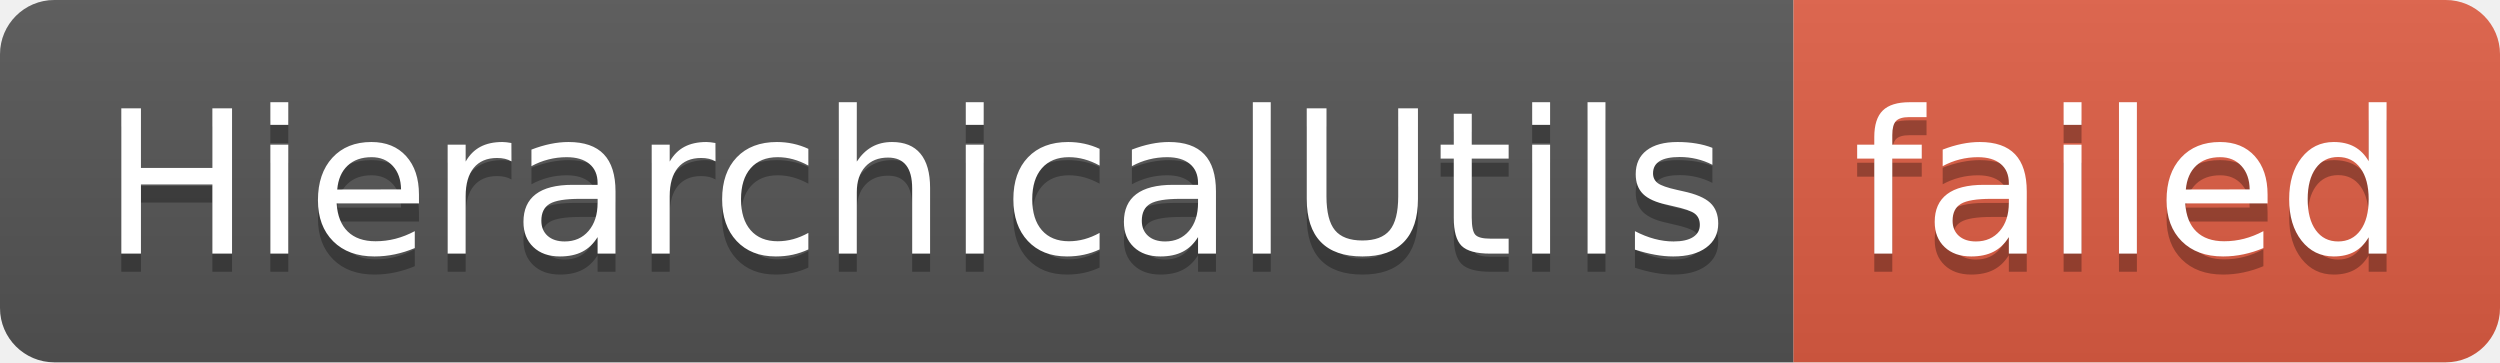
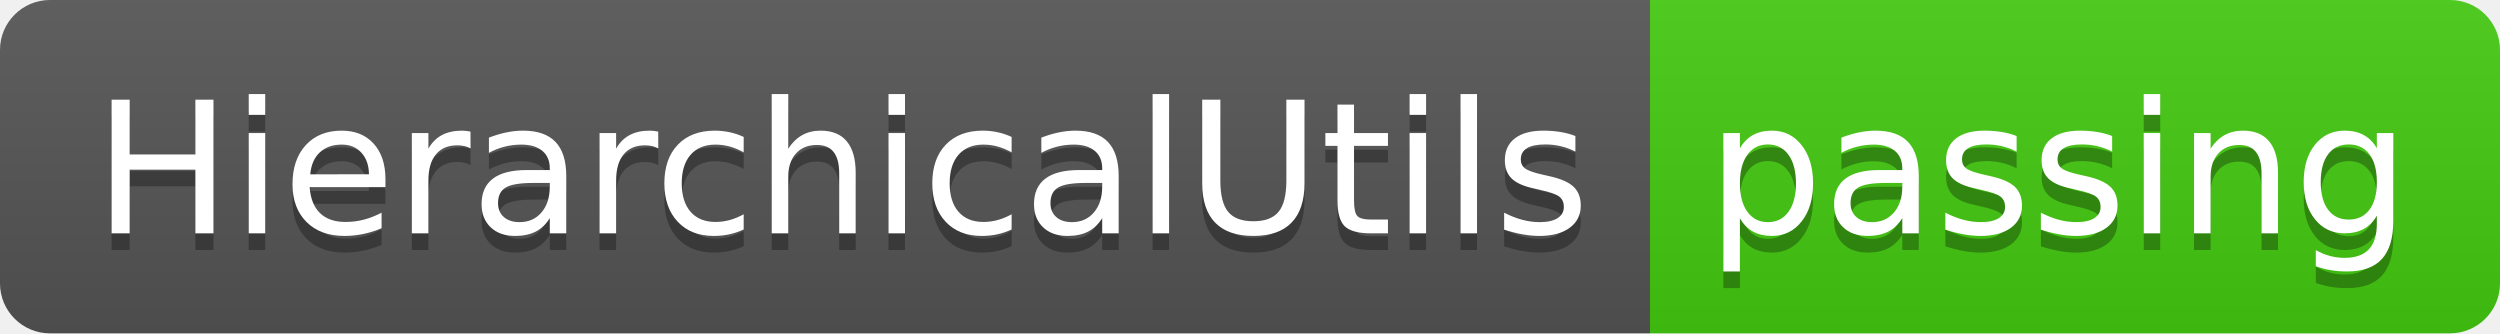
- <svg xmlns="http://www.w3.org/2000/svg" width="138" height="20" role="img" aria-label="HierarchicalUtils: failed">
+ <svg xmlns="http://www.w3.org/2000/svg" width="150" height="20" role="img" aria-label="HierarchicalUtils: passing">
  <linearGradient id="s" x2="0" y2="100%">
    <stop offset="0" stop-color="#bbb" stop-opacity=".1" />
    <stop offset="1" stop-opacity=".1" />
  </linearGradient>
  <clipPath id="r">
-     <rect width="138" height="20" rx="3" fill="#fff" />
+     <rect width="150" height="20" rx="3" fill="#fff" />
  </clipPath>
  <g clip-path="url(#r)">
    <rect width="99" height="20" fill="#555" />
-     <rect x="99" width="39" height="20" fill="#e05d44" />
-     <rect width="138" height="20" fill="url(#s)" />
+     <rect x="99" width="51" height="20" fill="#4c1" />
+     <rect width="150" height="20" fill="url(#s)" />
  </g>
  <g fill="#fff" text-anchor="middle" font-family="Verdana,Geneva,DejaVu Sans,sans-serif" text-rendering="geometricPrecision" font-size="110">
    <text aria-hidden="true" x="505" y="150" fill="#010101" fill-opacity=".3" transform="scale(.1)" textLength="890">HierarchicalUtils</text>
    <text x="505" y="140" transform="scale(.1)" fill="#fff" textLength="890">HierarchicalUtils</text>
-     <text aria-hidden="true" x="1175" y="150" fill="#010101" fill-opacity=".3" transform="scale(.1)" textLength="290">failed</text>
-     <text x="1175" y="140" transform="scale(.1)" fill="#fff" textLength="290">failed</text>
+     <text aria-hidden="true" x="1235" y="150" fill="#010101" fill-opacity=".3" transform="scale(.1)" textLength="410">passing</text>
+     <text x="1235" y="140" transform="scale(.1)" fill="#fff" textLength="410">passing</text>
  </g>
</svg>
